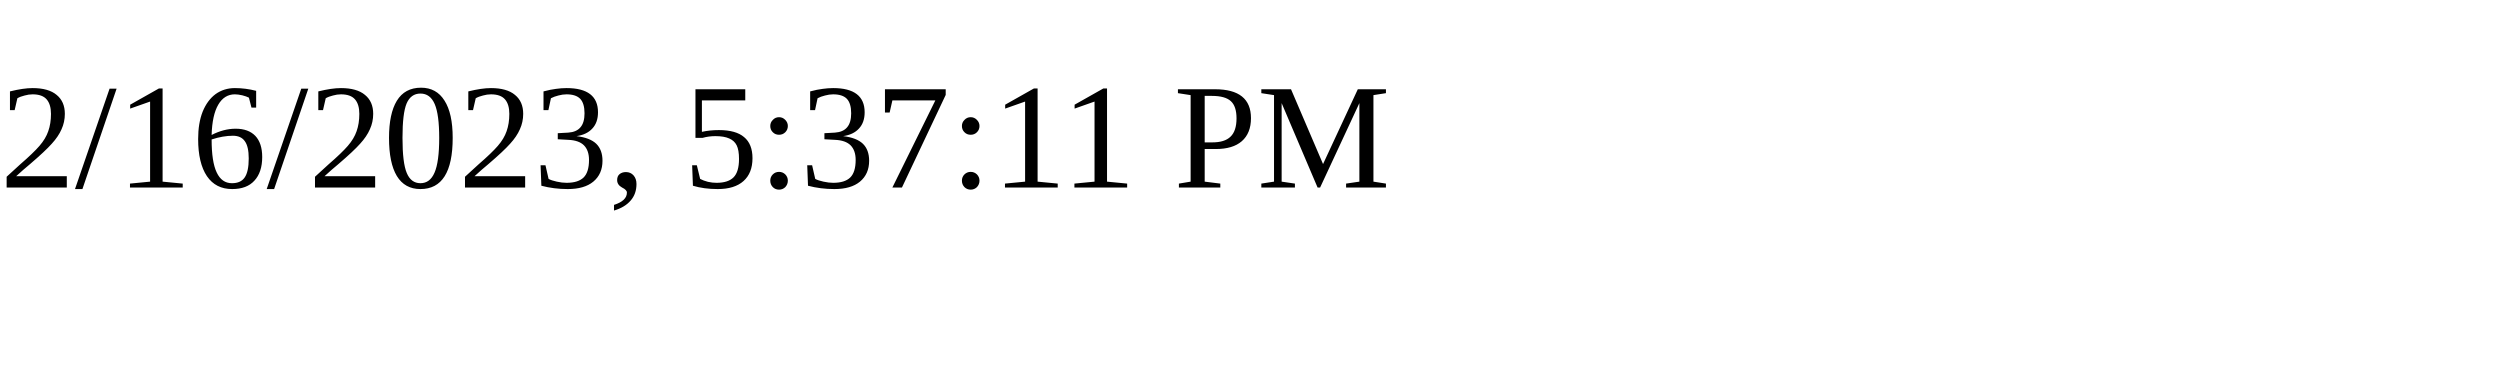
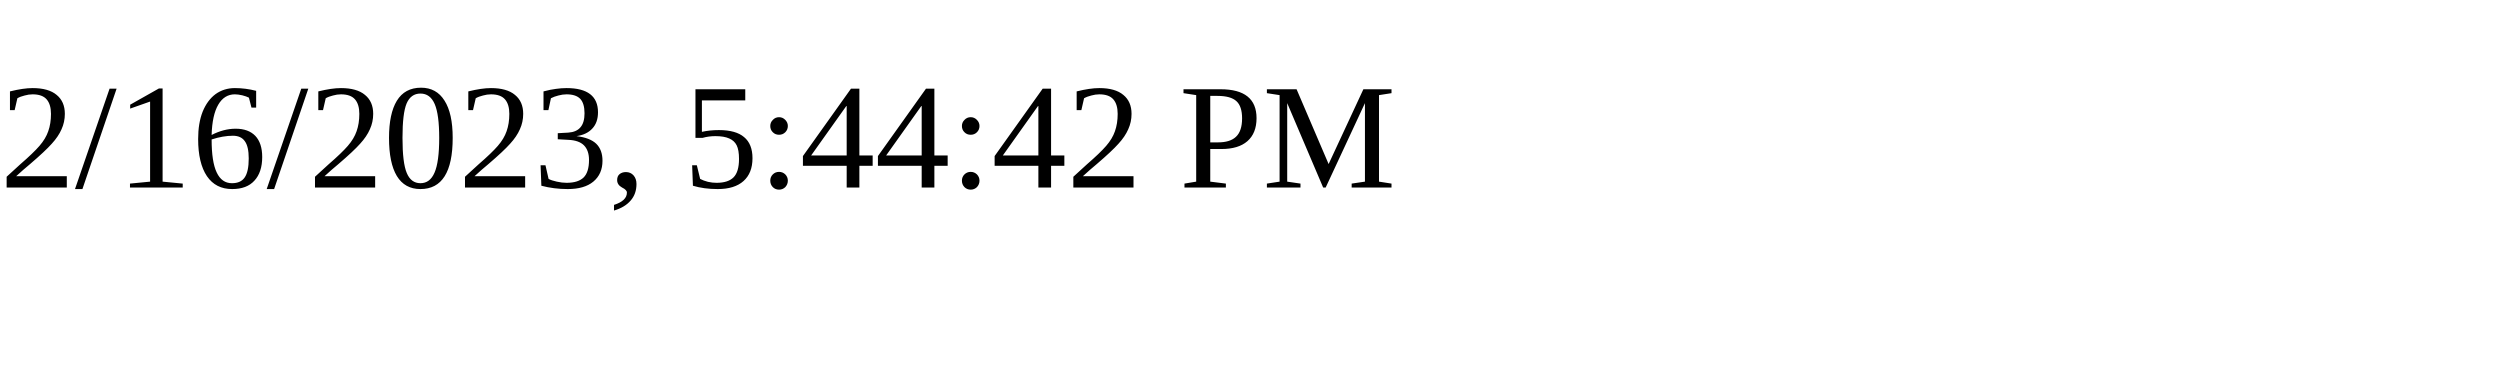
<svg xmlns="http://www.w3.org/2000/svg" height="30" width="200">
-   <text x="0" y="15">2/16/2023, 5:37:11 PM</text>
+   <text x="0" y="15">2/16/2023, 5:44:42 PM</text>
</svg>
